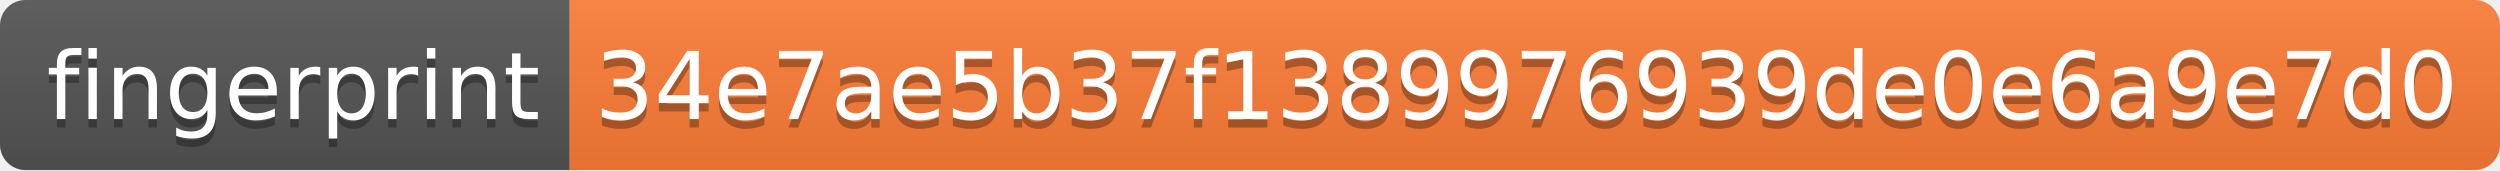
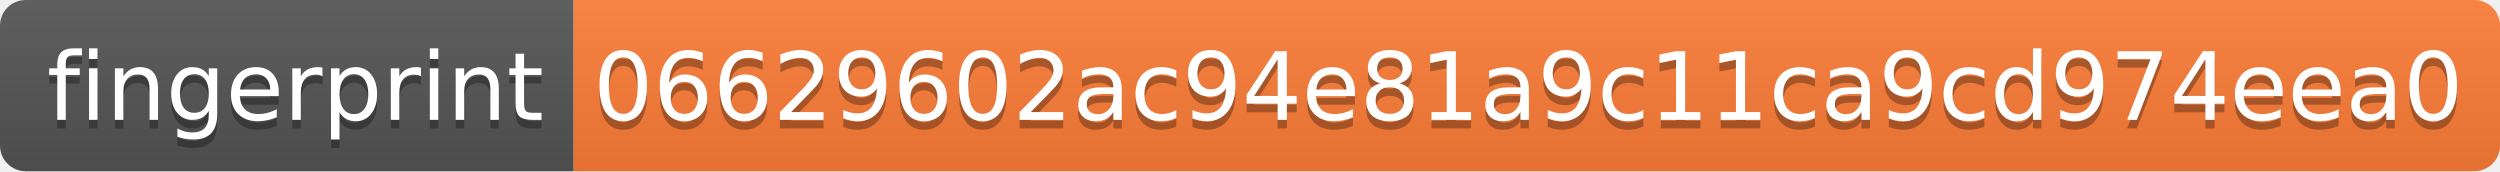
- <svg xmlns="http://www.w3.org/2000/svg" width="294" height="20" role="img" aria-label="fingerprint: 34e7ae5b37f1389976939de0e6a9e7d0">
+ <svg xmlns="http://www.w3.org/2000/svg" width="292" height="20" role="img" aria-label="fingerprint: 06629602ac94e81a9c11ca9cd974eea0">
  <linearGradient id="s" x2="0" y2="100%">
    <stop offset="0" stop-color="#bbb" stop-opacity=".1" />
    <stop offset="1" stop-opacity=".1" />
  </linearGradient>
  <clipPath id="r">
-     <rect width="294" height="20" rx="3" fill="#fff" />
+     <rect width="292" height="20" rx="3" fill="#fff" />
  </clipPath>
  <g clip-path="url(#r)">
    <rect width="67" height="20" fill="#555" />
-     <rect x="67" width="227" height="20" fill="#fe7d37" />
-     <rect width="294" height="20" fill="url(#s)" />
+     <rect x="67" width="225" height="20" fill="#fe7d37" />
+     <rect width="292" height="20" fill="url(#s)" />
  </g>
  <g fill="#fff" text-anchor="middle" font-family="Verdana,Geneva,DejaVu Sans,sans-serif" text-rendering="geometricPrecision" font-size="110">
    <text aria-hidden="true" x="345" y="150" fill="#010101" fill-opacity=".3" transform="scale(.1)" textLength="570">fingerprint</text>
    <text x="345" y="140" transform="scale(.1)" fill="#fff" textLength="570">fingerprint</text>
-     <text aria-hidden="true" x="1795" y="150" fill="#010101" fill-opacity=".3" transform="scale(.1)" textLength="2170">34e7ae5b37f1389976939de0e6a9e7d0</text>
-     <text x="1795" y="140" transform="scale(.1)" fill="#fff" textLength="2170">34e7ae5b37f1389976939de0e6a9e7d0</text>
+     <text aria-hidden="true" x="1785" y="150" fill="#010101" fill-opacity=".3" transform="scale(.1)" textLength="2150">06629602ac94e81a9c11ca9cd974eea0</text>
+     <text x="1785" y="140" transform="scale(.1)" fill="#fff" textLength="2150">06629602ac94e81a9c11ca9cd974eea0</text>
  </g>
</svg>
